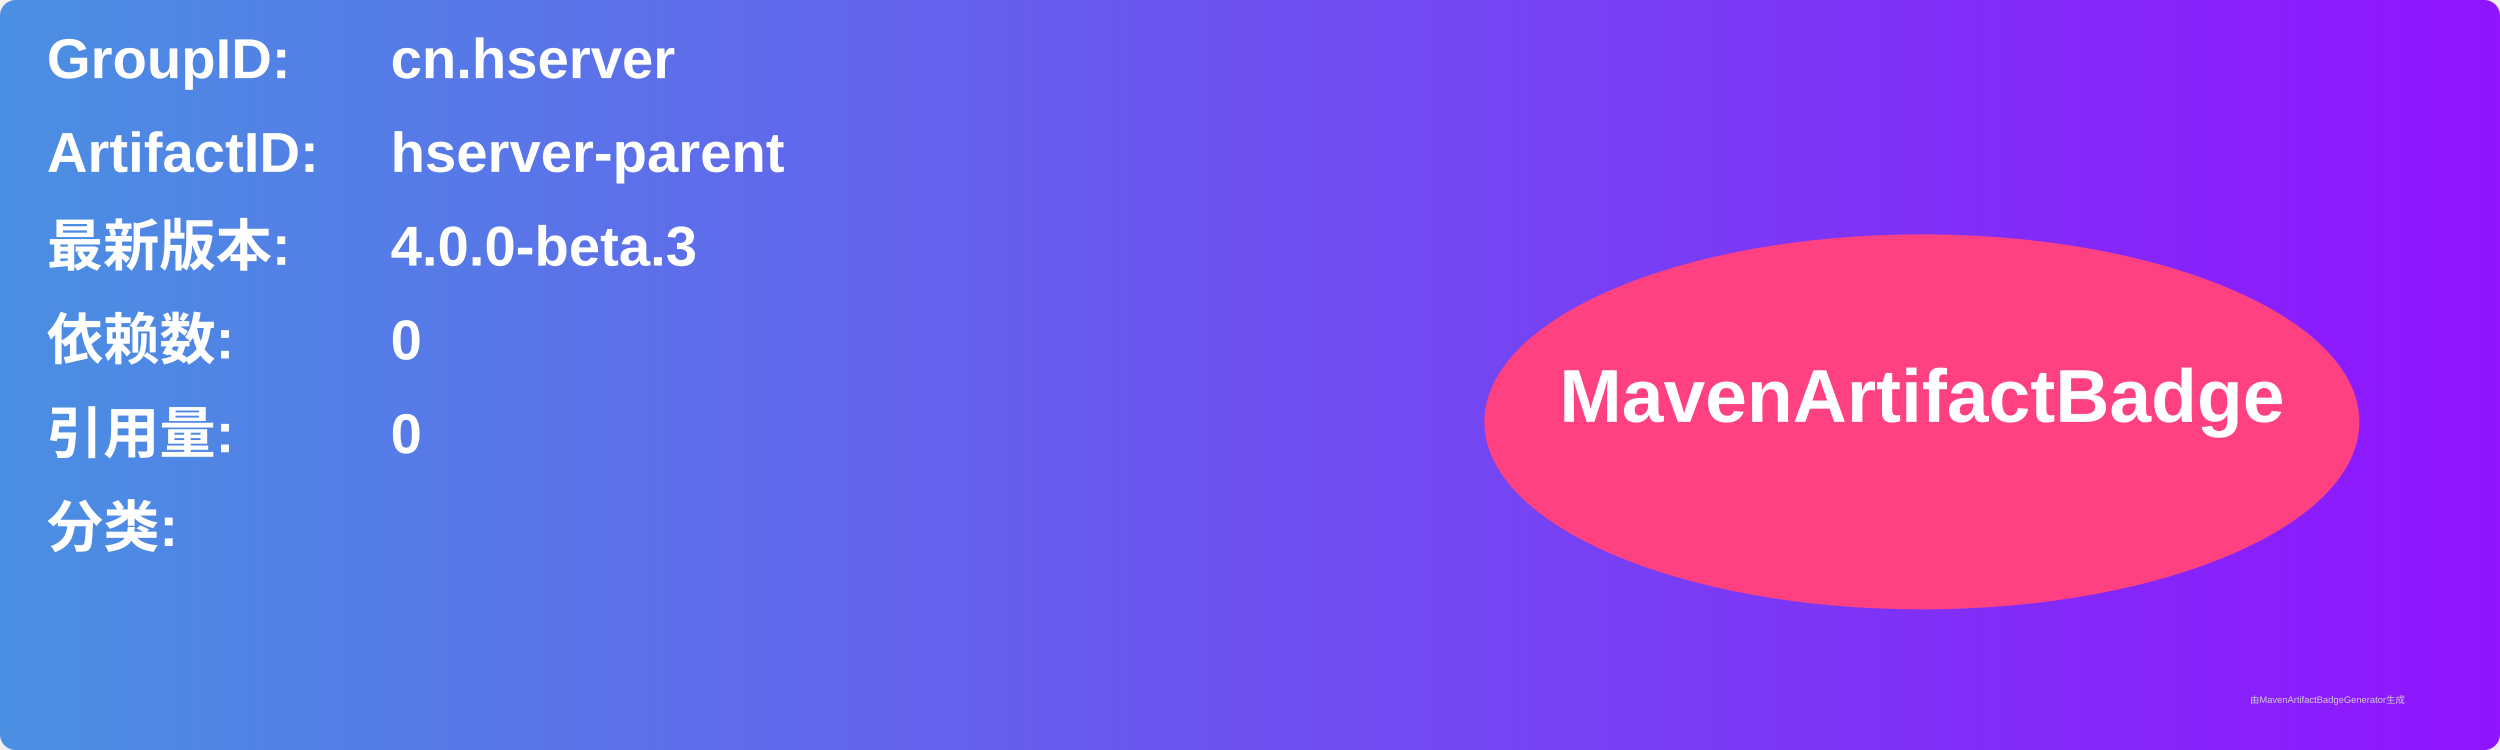
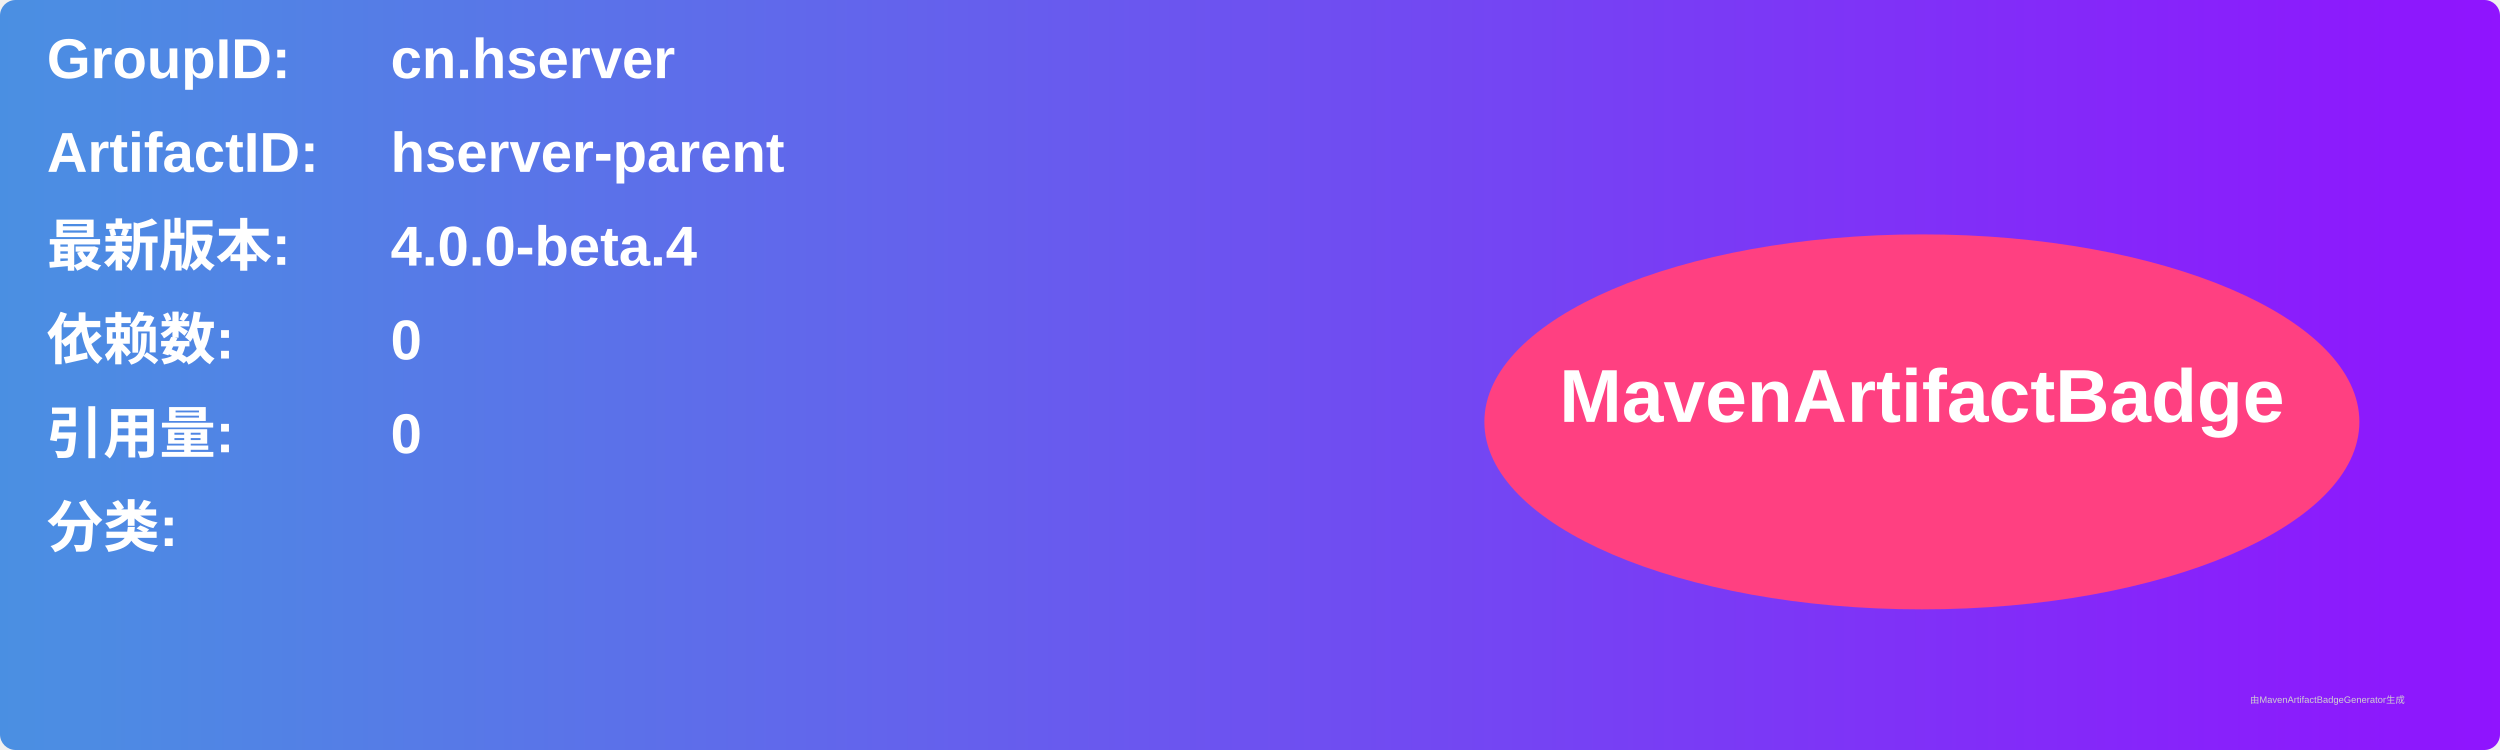
<svg xmlns="http://www.w3.org/2000/svg" width="800" height="240" viewBox="0 0 800 240">
  <linearGradient id="grad" x1="0%" y1="0%" x2="100%" y2="0%">
    <stop offset="0%" stop-color="#4a90e2" />
    <stop offset="100%" stop-color="#9013fe" />
  </linearGradient>
  <rect width="100%" height="100%" rx="5" ry="5" fill="url(#grad)" />
  <g transform="translate(15, 15)">
    <text x="0" y="10" font-family="Arial" font-size="18" fill="white" font-weight="bold" width="260">GroupID:</text>
    <text x="110" y="10" font-family="Arial" font-size="18" fill="white" font-weight="bold" width="460">cn.hserver</text>
    <text x="0" y="40" font-family="Arial" font-size="18" fill="white" font-weight="bold" width="260">ArtifactID:</text>
    <text x="110" y="40" font-family="Arial" font-size="18" fill="white" font-weight="bold" width="460">hserver-parent</text>
    <text x="0" y="70" font-family="Arial" font-size="18" fill="white" font-weight="bold">最新版本:</text>
    <text x="110" y="70" font-family="Arial" font-size="18" fill="white" font-weight="bold">
-       <tspan font-weight="bold">4.0.0-beta.3</tspan>
+       <tspan font-weight="bold">4.0.0-beta.4</tspan>
    </text>
    <text x="0" y="100" font-family="Arial" font-size="18" fill="white" font-weight="bold">依赖数: </text>
    <text x="110" y="100" font-family="Arial" font-size="18" fill="white">
      <tspan font-weight="bold">0</tspan>
    </text>
    <text x="0" y="130" font-family="Arial" font-size="18" fill="white" font-weight="bold">引用量: </text>
    <text x="110" y="130" font-family="Arial" font-size="18" fill="white">
      <tspan font-weight="bold">0</tspan>
    </text>
    <text x="0" y="160" font-family="Arial" font-size="18" fill="white" font-weight="bold">分类:</text>
    <text x="10" y="190" font-family="Arial" font-size="10" fill="white">
      <tspan font-weight="bold" />
    </text>
    <ellipse cx="600" cy="120" rx="140" ry="60" fill="#ff4081" />
    <text x="600" y="120" text-anchor="middle" font-family="Arial" font-size="24" fill="white" font-weight="bold">MavenArtifactBadge</text>
  </g>
  <text x="720" y="225" font-family="Arial" font-size="3" fill="#d0d0d0">由MavenArtifactBadgeGenerator生成</text>
</svg>
